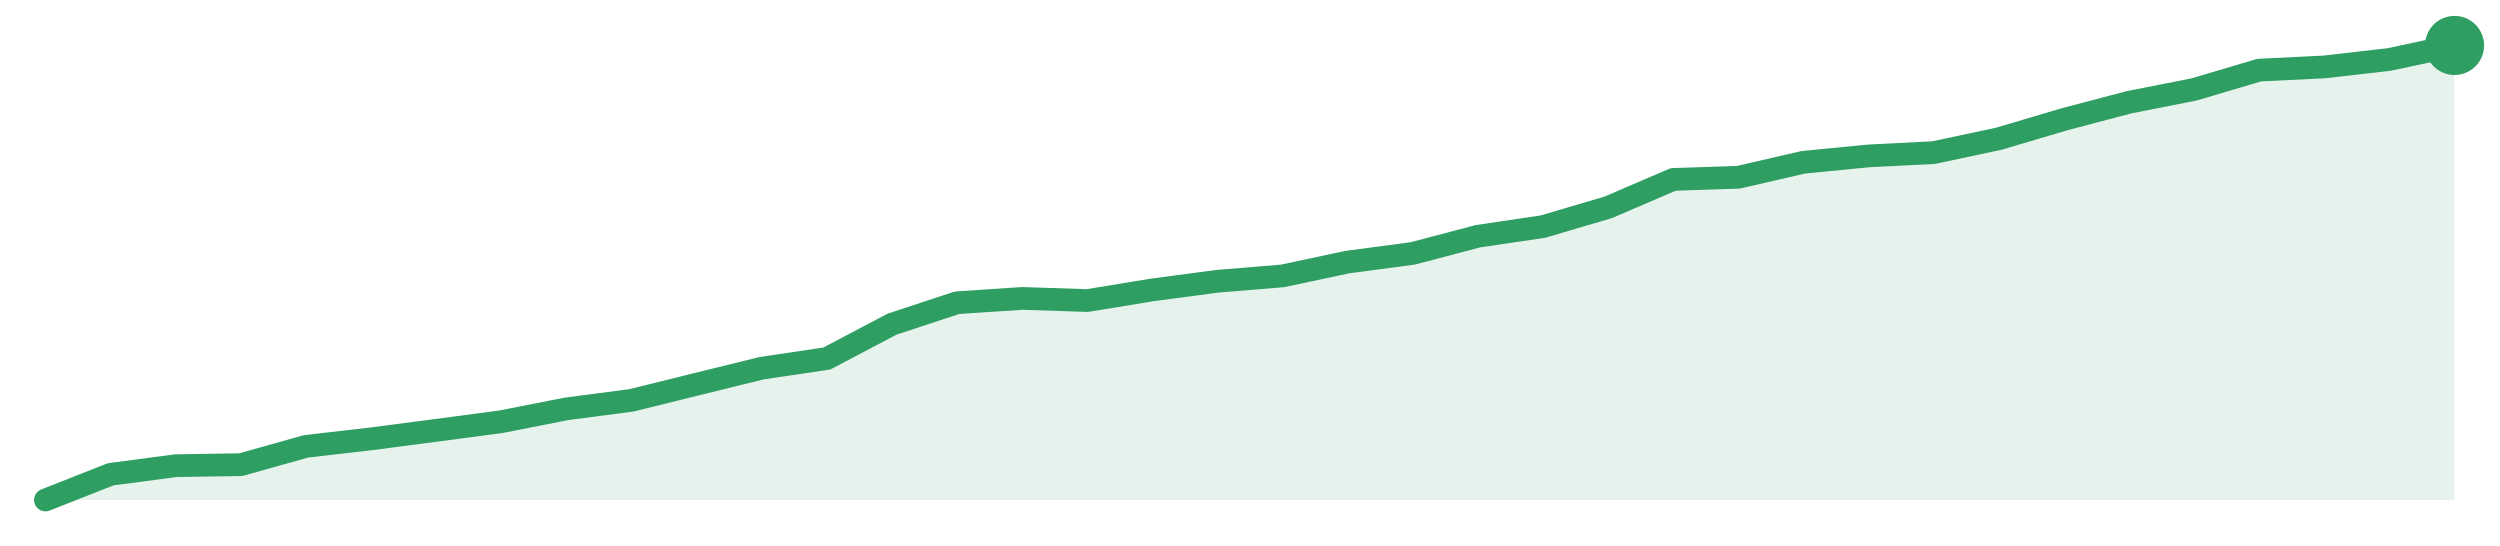
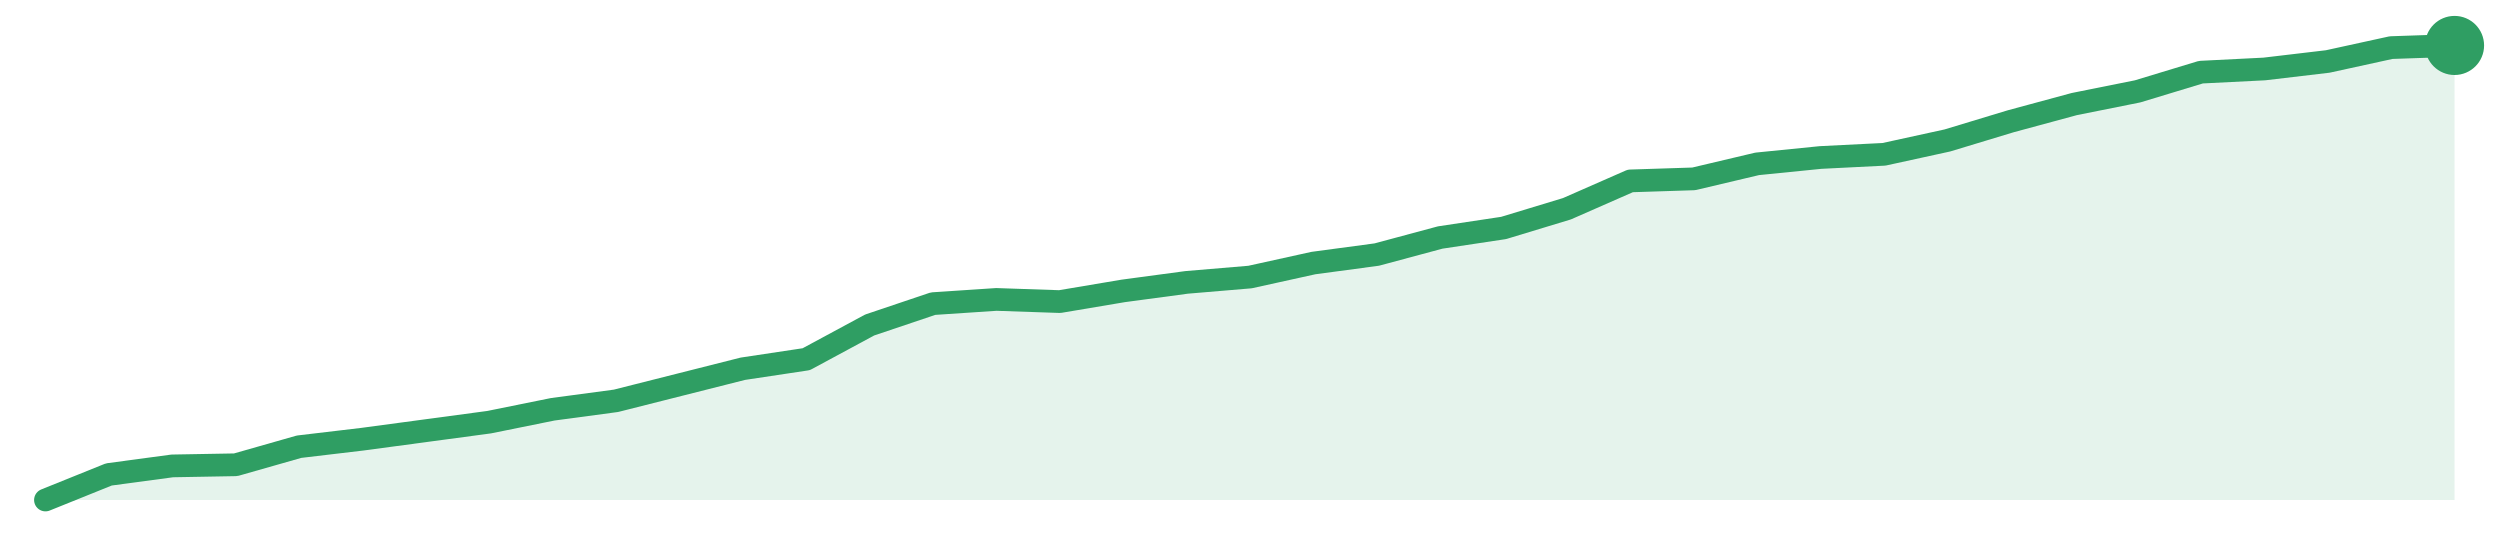
<svg xmlns="http://www.w3.org/2000/svg" width="220" height="48" viewBox="0 0 220 48" role="img" aria-label="trend">
-   <path d="M4.0,44.0 L4.0,44.0 L9.73,41.74 L15.46,40.98 L21.19,40.89 L26.92,39.28 L32.65,38.62 L38.38,37.87 L44.11,37.11 L49.84,35.98 L55.57,35.23 L61.3,33.81 L67.03,32.4 L72.76,31.55 L78.49,28.53 L84.22,26.64 L89.95,26.26 L95.68,26.45 L101.41,25.51 L107.14,24.75 L112.86,24.28 L118.59,23.06 L124.32,22.3 L130.05,20.79 L135.78,19.94 L141.51,18.25 L147.24,15.79 L152.97,15.6 L158.7,14.28 L164.43,13.72 L170.16,13.43 L175.89,12.21 L181.62,10.51 L187.35,9.0 L193.08,7.87 L198.81,6.17 L204.54,5.89 L210.27,5.23 L216.0,4.0 L216.0,44.0 Z" fill="#2f9e631f" />
-   <path d="M4.0,44.0 L9.73,41.74 L15.46,40.98 L21.19,40.89 L26.92,39.28 L32.65,38.62 L38.38,37.87 L44.11,37.11 L49.84,35.98 L55.57,35.23 L61.3,33.81 L67.03,32.4 L72.76,31.55 L78.49,28.53 L84.22,26.64 L89.95,26.26 L95.68,26.45 L101.41,25.51 L107.14,24.75 L112.86,24.28 L118.59,23.06 L124.32,22.3 L130.05,20.79 L135.78,19.94 L141.51,18.25 L147.24,15.79 L152.97,15.6 L158.7,14.28 L164.43,13.72 L170.16,13.43 L175.89,12.21 L181.62,10.51 L187.35,9.0 L193.08,7.87 L198.81,6.17 L204.54,5.89 L210.27,5.23 L216.0,4.0" fill="none" stroke="#2f9e63" stroke-width="2" stroke-linejoin="round" stroke-linecap="round" />
+   <path d="M4.0,44.0 L4.0,44.0 L9.58,41.75 L15.16,41.0 L20.74,40.9 L26.32,39.31 L31.89,38.65 L37.47,37.9 L43.05,37.15 L48.63,36.02 L54.21,35.27 L59.79,33.86 L65.37,32.45 L70.95,31.61 L76.53,28.6 L82.11,26.72 L87.68,26.35 L93.26,26.54 L98.84,25.6 L104.42,24.85 L110.0,24.38 L115.58,23.15 L121.16,22.4 L126.74,20.9 L132.32,20.06 L137.89,18.37 L143.47,15.92 L149.05,15.74 L154.63,14.42 L160.21,13.86 L165.79,13.58 L171.37,12.36 L176.95,10.67 L182.53,9.16 L188.11,8.04 L193.68,6.35 L199.26,6.07 L204.84,5.41 L210.42,4.19 L216.0,4.0 L216.0,44.0 Z" fill="#2f9e631f" />
+   <path d="M4.0,44.0 L9.58,41.75 L15.16,41.0 L20.74,40.9 L26.32,39.31 L31.89,38.65 L37.47,37.9 L43.05,37.15 L48.63,36.02 L54.21,35.27 L59.79,33.86 L65.37,32.45 L70.95,31.61 L76.53,28.6 L82.11,26.72 L87.68,26.35 L93.26,26.54 L98.84,25.6 L104.42,24.85 L110.0,24.38 L115.58,23.15 L121.16,22.4 L126.74,20.9 L132.32,20.06 L137.89,18.37 L143.47,15.92 L149.05,15.74 L154.63,14.42 L160.21,13.86 L165.79,13.58 L171.37,12.36 L176.95,10.67 L182.53,9.16 L188.11,8.04 L193.68,6.35 L199.26,6.07 L204.84,5.41 L210.42,4.19 L216.0,4.0" fill="none" stroke="#2f9e63" stroke-width="2" stroke-linejoin="round" stroke-linecap="round" />
  <circle cx="216.0" cy="4.0" r="2.6" fill="#2f9e63" />
</svg>
